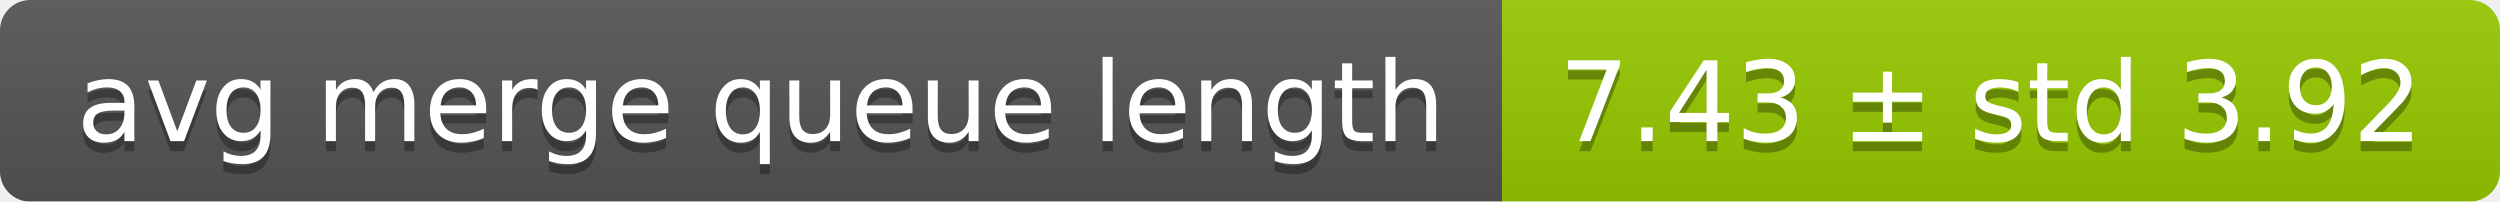
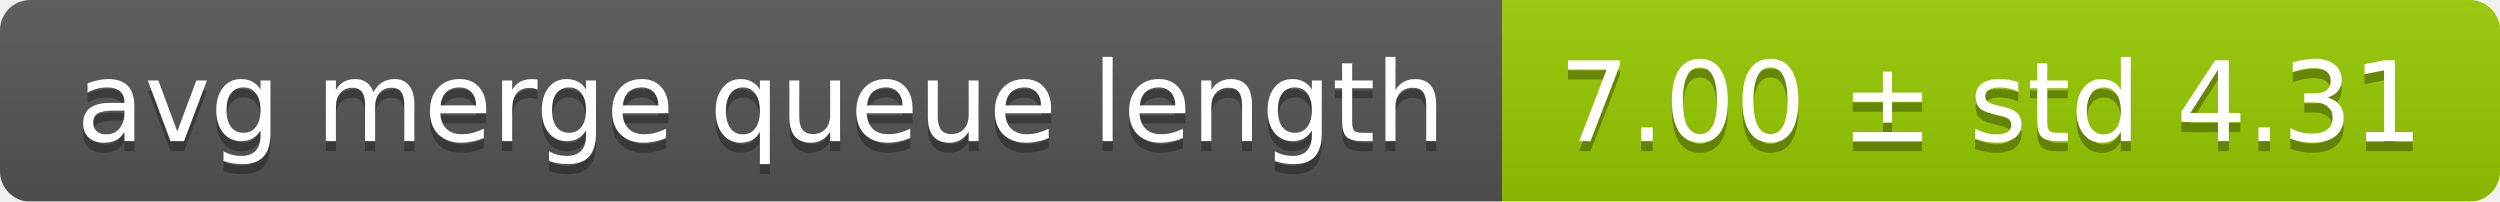
<svg xmlns="http://www.w3.org/2000/svg" width="248" height="20">
  <linearGradient id="smooth" x2="0" y2="100%">
    <stop offset="0" stop-color="#bbb" stop-opacity=".1" />
    <stop offset="1" stop-opacity=".1" />
  </linearGradient>
  <mask id="round">
    <rect width="248" height="20" rx="3" fill="#fff" />
  </mask>
  <g mask="url(#round)">
    <rect width="149" height="20" fill="#555" />
    <rect x="149" width="99" height="20" fill="#97ca00" />
    <rect width="248" height="20" fill="url(#smooth)" />
  </g>
  <g fill="#fff" text-anchor="middle" font-family="DejaVu Sans,Verdana,Geneva,sans-serif" font-size="11">
    <text x="75.5" y="15" fill="#010101" fill-opacity=".3">avg merge queue length</text>
    <text x="75.5" y="14">avg merge queue length</text>
-     <text x="197.5" y="15" fill="#010101" fill-opacity=".3">7.43 ± std 3.92</text>
-     <text x="197.5" y="14">7.43 ± std 3.92</text>
+     <text x="197.5" y="15" fill="#010101" fill-opacity=".3">7.00 ± std 4.31</text>
+     <text x="197.5" y="14">7.00 ± std 4.31</text>
  </g>
</svg>
